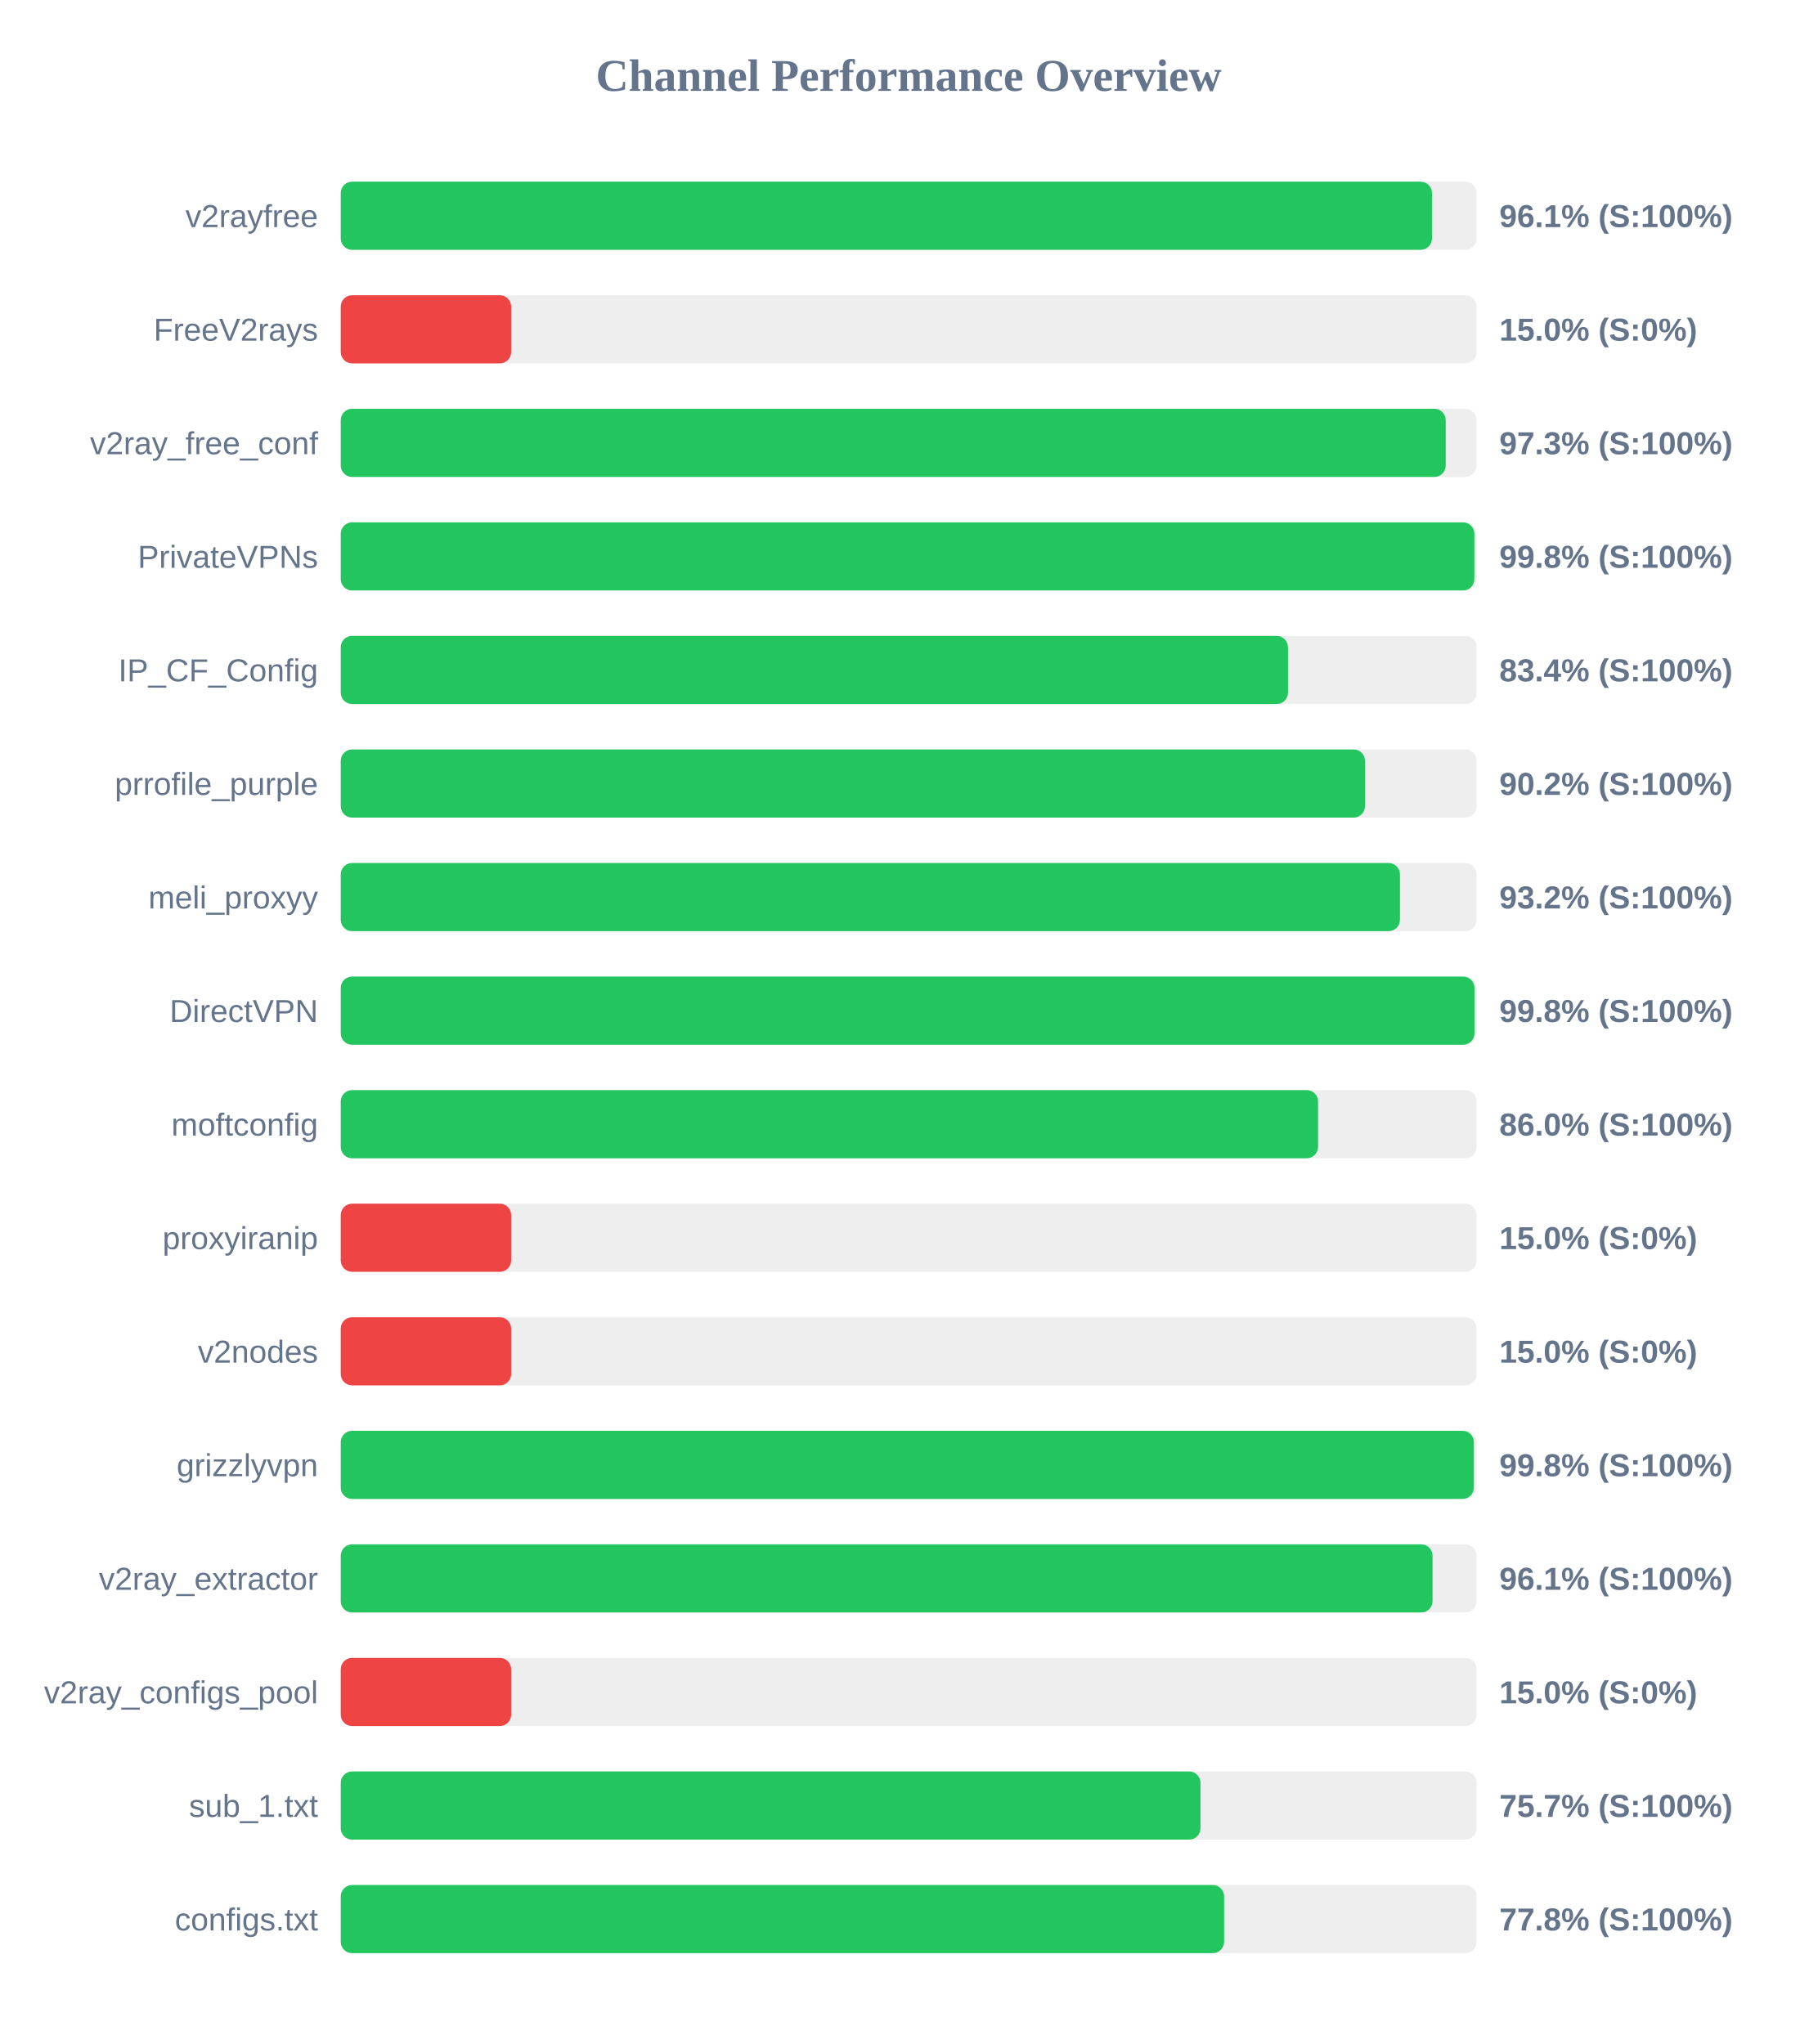
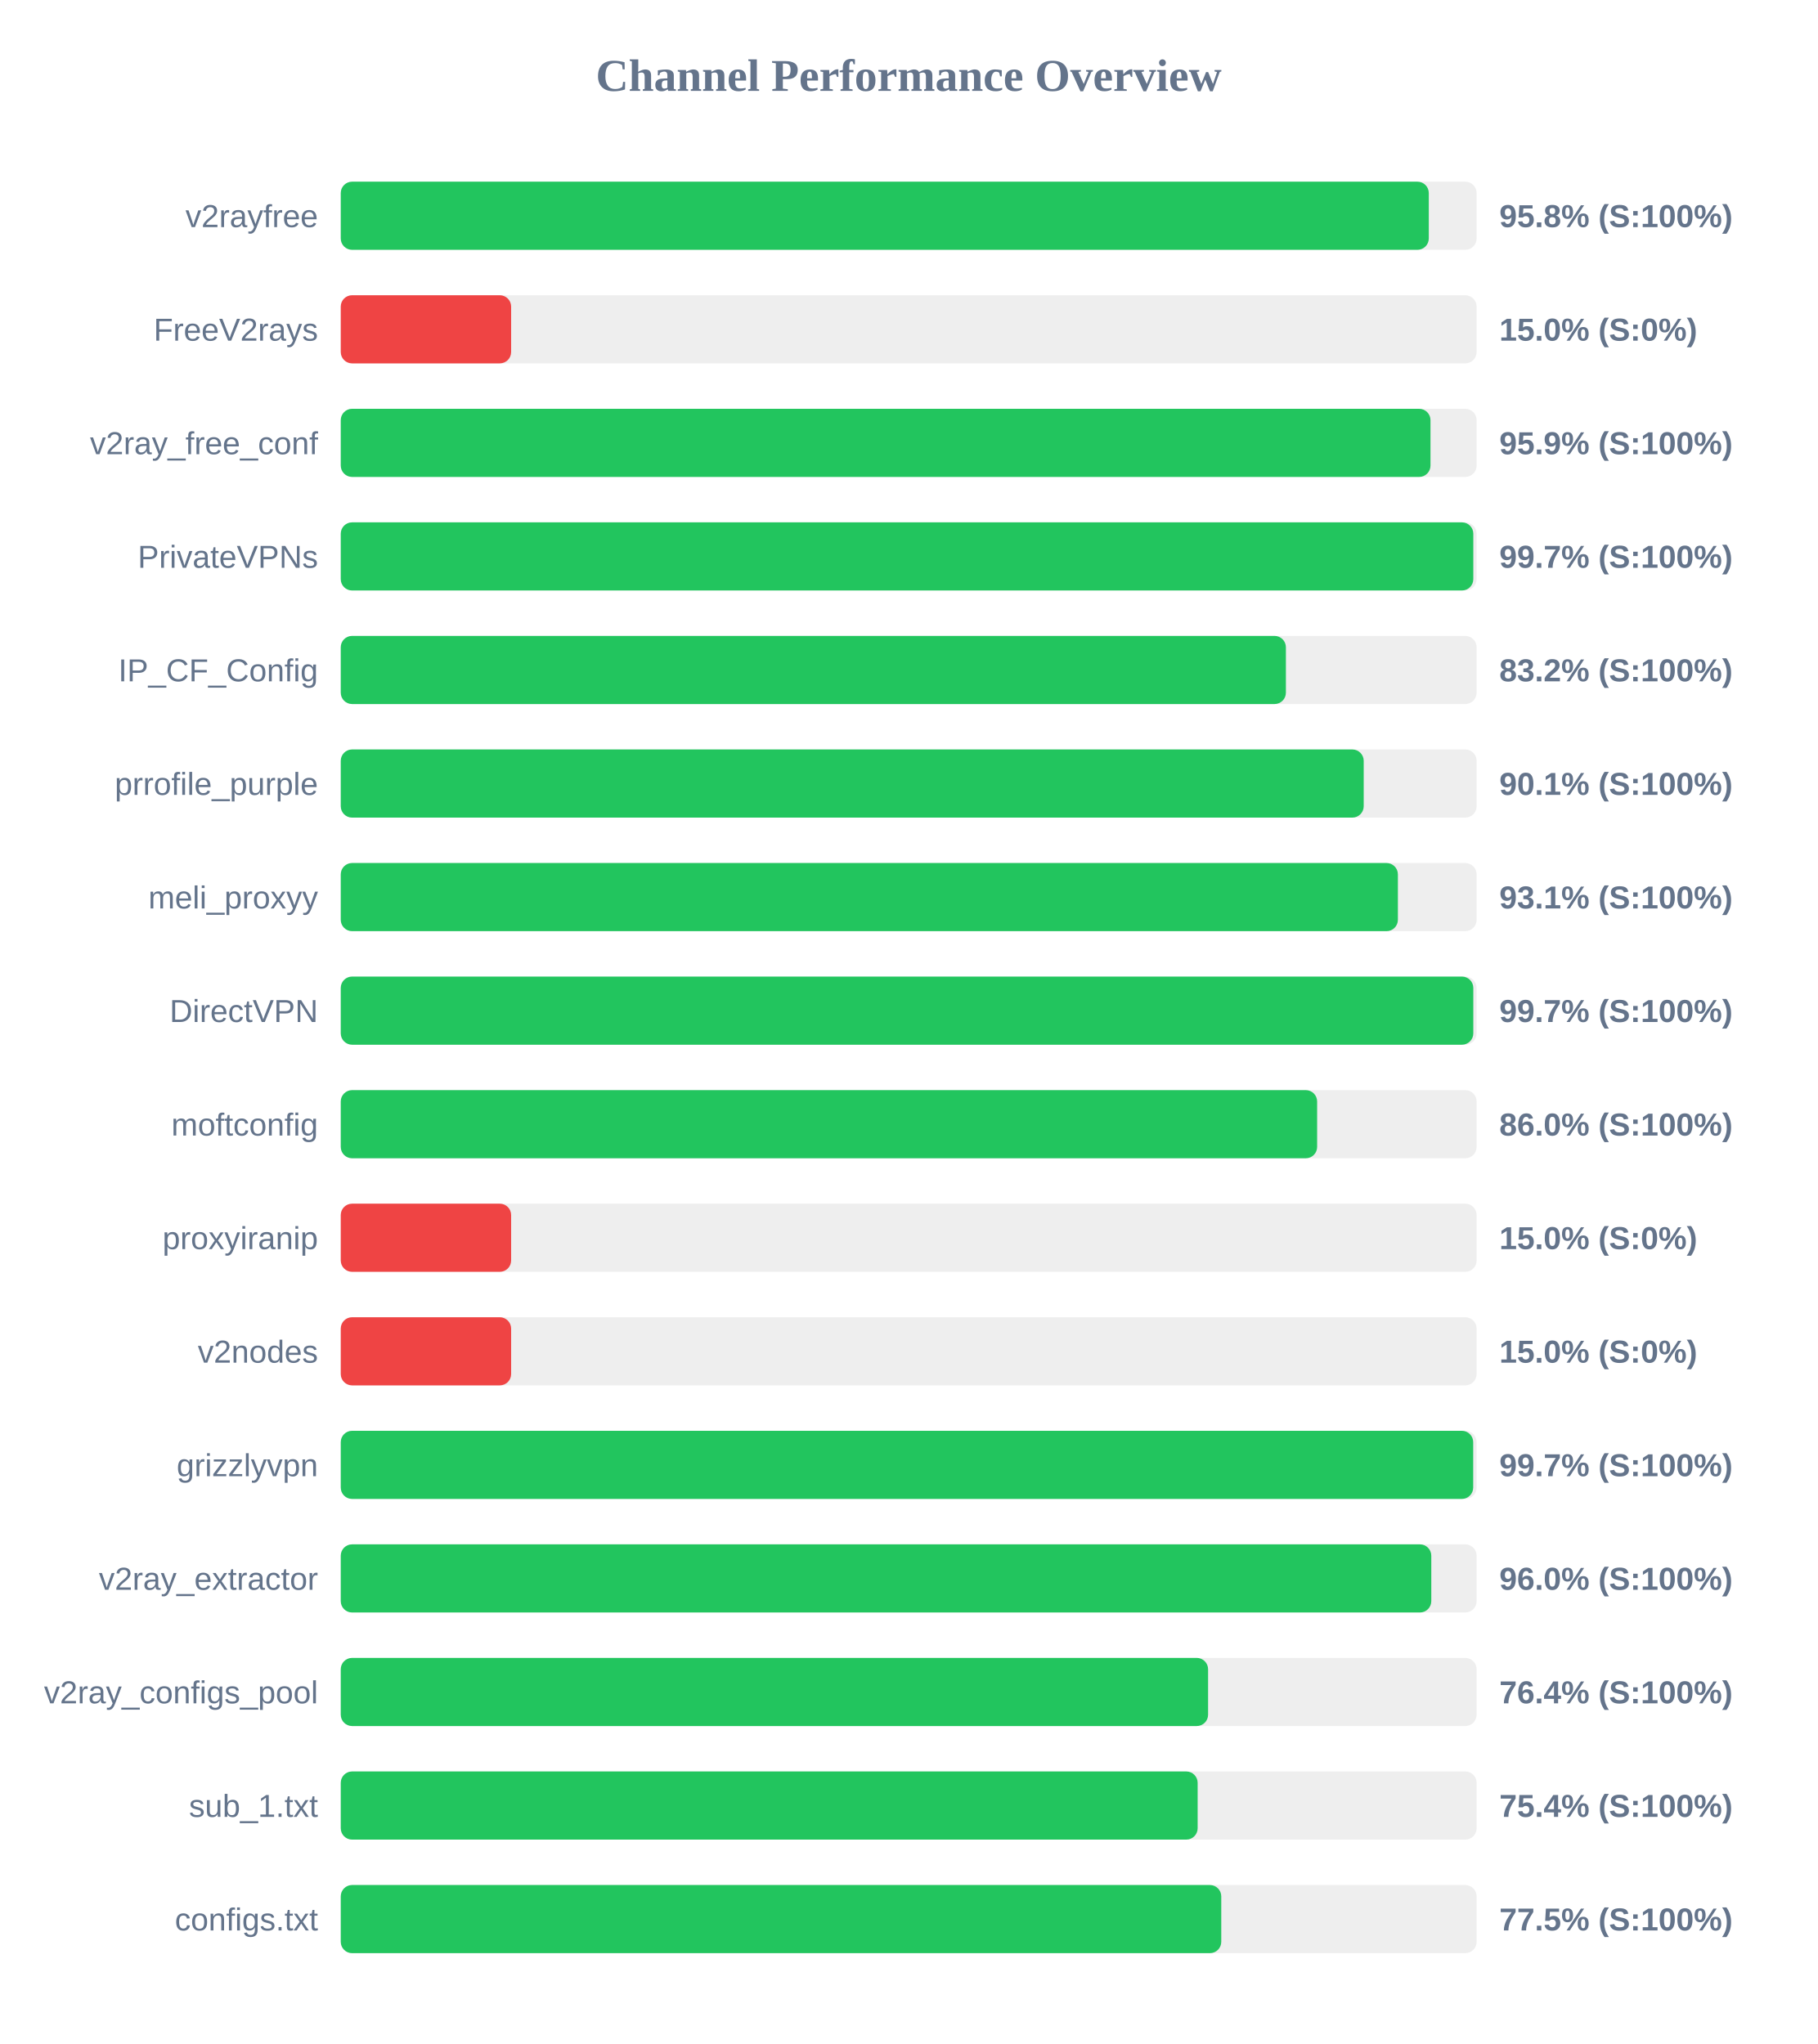
<svg xmlns="http://www.w3.org/2000/svg" width="800" height="900" version="1.1">
  <style>
        .row { font: 14px Arial; fill: #64748b; }
        .score { font: bold 14px Arial; fill: #64748b; }
    </style>
  <text x="400" y="40" text-anchor="middle" font-size="20px" font-weight="bold" fill="#64748b">Channel Performance Overview</text>
  <rect x="150" y="80" width="500" height="30" fill="#eee" rx="5" />
-   <rect x="150" y="80" width="480.35" height="30" fill="#22c55e" rx="5" />
+   <rect x="150" y="80" width="478.95" height="30" fill="#22c55e" rx="5" />
  <text x="140" y="100" text-anchor="end" class="row">v2rayfree</text>
-   <text x="660" y="100" text-anchor="start" class="score">96.1% (S:100%)</text>
+   <text x="660" y="100" text-anchor="start" class="score">95.8% (S:100%)</text>
  <rect x="150" y="130" width="500" height="30" fill="#eee" rx="5" />
  <rect x="150" y="130" width="75.0" height="30" fill="#ef4444" rx="5" />
  <text x="140" y="150" text-anchor="end" class="row">FreeV2rays</text>
  <text x="660" y="150" text-anchor="start" class="score">15.0% (S:0%)</text>
  <rect x="150" y="180" width="500" height="30" fill="#eee" rx="5" />
-   <rect x="150" y="180" width="486.4" height="30" fill="#22c55e" rx="5" />
+   <rect x="150" y="180" width="479.7" height="30" fill="#22c55e" rx="5" />
  <text x="140" y="200" text-anchor="end" class="row">v2ray_free_conf</text>
-   <text x="660" y="200" text-anchor="start" class="score">97.3% (S:100%)</text>
+   <text x="660" y="200" text-anchor="start" class="score">95.9% (S:100%)</text>
  <rect x="150" y="230" width="500" height="30" fill="#eee" rx="5" />
-   <rect x="150" y="230" width="499.0" height="30" fill="#22c55e" rx="5" />
+   <rect x="150" y="230" width="498.55" height="30" fill="#22c55e" rx="5" />
  <text x="140" y="250" text-anchor="end" class="row">PrivateVPNs</text>
-   <text x="660" y="250" text-anchor="start" class="score">99.8% (S:100%)</text>
+   <text x="660" y="250" text-anchor="start" class="score">99.7% (S:100%)</text>
  <rect x="150" y="280" width="500" height="30" fill="#eee" rx="5" />
-   <rect x="150" y="280" width="416.95" height="30" fill="#22c55e" rx="5" />
+   <rect x="150" y="280" width="416.05" height="30" fill="#22c55e" rx="5" />
  <text x="140" y="300" text-anchor="end" class="row">IP_CF_Config</text>
-   <text x="660" y="300" text-anchor="start" class="score">83.4% (S:100%)</text>
+   <text x="660" y="300" text-anchor="start" class="score">83.2% (S:100%)</text>
  <rect x="150" y="330" width="500" height="30" fill="#eee" rx="5" />
-   <rect x="150" y="330" width="450.85" height="30" fill="#22c55e" rx="5" />
+   <rect x="150" y="330" width="450.3" height="30" fill="#22c55e" rx="5" />
  <text x="140" y="350" text-anchor="end" class="row">prrofile_purple</text>
-   <text x="660" y="350" text-anchor="start" class="score">90.2% (S:100%)</text>
+   <text x="660" y="350" text-anchor="start" class="score">90.1% (S:100%)</text>
  <rect x="150" y="380" width="500" height="30" fill="#eee" rx="5" />
-   <rect x="150" y="380" width="466.25" height="30" fill="#22c55e" rx="5" />
+   <rect x="150" y="380" width="465.35" height="30" fill="#22c55e" rx="5" />
  <text x="140" y="400" text-anchor="end" class="row">meli_proxyy</text>
-   <text x="660" y="400" text-anchor="start" class="score">93.2% (S:100%)</text>
+   <text x="660" y="400" text-anchor="start" class="score">93.1% (S:100%)</text>
  <rect x="150" y="430" width="500" height="30" fill="#eee" rx="5" />
-   <rect x="150" y="430" width="499.05" height="30" fill="#22c55e" rx="5" />
+   <rect x="150" y="430" width="498.55" height="30" fill="#22c55e" rx="5" />
  <text x="140" y="450" text-anchor="end" class="row">DirectVPN</text>
-   <text x="660" y="450" text-anchor="start" class="score">99.8% (S:100%)</text>
+   <text x="660" y="450" text-anchor="start" class="score">99.7% (S:100%)</text>
  <rect x="150" y="480" width="500" height="30" fill="#eee" rx="5" />
-   <rect x="150" y="480" width="430.2" height="30" fill="#22c55e" rx="5" />
+   <rect x="150" y="480" width="429.8" height="30" fill="#22c55e" rx="5" />
  <text x="140" y="500" text-anchor="end" class="row">moftconfig</text>
  <text x="660" y="500" text-anchor="start" class="score">86.0% (S:100%)</text>
  <rect x="150" y="530" width="500" height="30" fill="#eee" rx="5" />
  <rect x="150" y="530" width="75.0" height="30" fill="#ef4444" rx="5" />
  <text x="140" y="550" text-anchor="end" class="row">proxyiranip</text>
  <text x="660" y="550" text-anchor="start" class="score">15.0% (S:0%)</text>
  <rect x="150" y="580" width="500" height="30" fill="#eee" rx="5" />
  <rect x="150" y="580" width="75.0" height="30" fill="#ef4444" rx="5" />
  <text x="140" y="600" text-anchor="end" class="row">v2nodes</text>
  <text x="660" y="600" text-anchor="start" class="score">15.0% (S:0%)</text>
  <rect x="150" y="630" width="500" height="30" fill="#eee" rx="5" />
-   <rect x="150" y="630" width="498.8" height="30" fill="#22c55e" rx="5" />
+   <rect x="150" y="630" width="498.5" height="30" fill="#22c55e" rx="5" />
  <text x="140" y="650" text-anchor="end" class="row">grizzlyvpn</text>
-   <text x="660" y="650" text-anchor="start" class="score">99.8% (S:100%)</text>
+   <text x="660" y="650" text-anchor="start" class="score">99.7% (S:100%)</text>
  <rect x="150" y="680" width="500" height="30" fill="#eee" rx="5" />
-   <rect x="150" y="680" width="480.6" height="30" fill="#22c55e" rx="5" />
+   <rect x="150" y="680" width="480.05" height="30" fill="#22c55e" rx="5" />
  <text x="140" y="700" text-anchor="end" class="row">v2ray_extractor</text>
-   <text x="660" y="700" text-anchor="start" class="score">96.1% (S:100%)</text>
+   <text x="660" y="700" text-anchor="start" class="score">96.0% (S:100%)</text>
  <rect x="150" y="730" width="500" height="30" fill="#eee" rx="5" />
-   <rect x="150" y="730" width="75.0" height="30" fill="#ef4444" rx="5" />
+   <rect x="150" y="730" width="381.8" height="30" fill="#22c55e" rx="5" />
  <text x="140" y="750" text-anchor="end" class="row">v2ray_configs_pool</text>
-   <text x="660" y="750" text-anchor="start" class="score">15.0% (S:0%)</text>
+   <text x="660" y="750" text-anchor="start" class="score">76.4% (S:100%)</text>
  <rect x="150" y="780" width="500" height="30" fill="#eee" rx="5" />
-   <rect x="150" y="780" width="378.45" height="30" fill="#22c55e" rx="5" />
+   <rect x="150" y="780" width="377.2" height="30" fill="#22c55e" rx="5" />
  <text x="140" y="800" text-anchor="end" class="row">sub_1.txt</text>
-   <text x="660" y="800" text-anchor="start" class="score">75.7% (S:100%)</text>
+   <text x="660" y="800" text-anchor="start" class="score">75.4% (S:100%)</text>
  <rect x="150" y="830" width="500" height="30" fill="#eee" rx="5" />
-   <rect x="150" y="830" width="388.85" height="30" fill="#22c55e" rx="5" />
+   <rect x="150" y="830" width="387.6" height="30" fill="#22c55e" rx="5" />
  <text x="140" y="850" text-anchor="end" class="row">configs.txt</text>
-   <text x="660" y="850" text-anchor="start" class="score">77.8% (S:100%)</text>
+   <text x="660" y="850" text-anchor="start" class="score">77.5% (S:100%)</text>
</svg>
